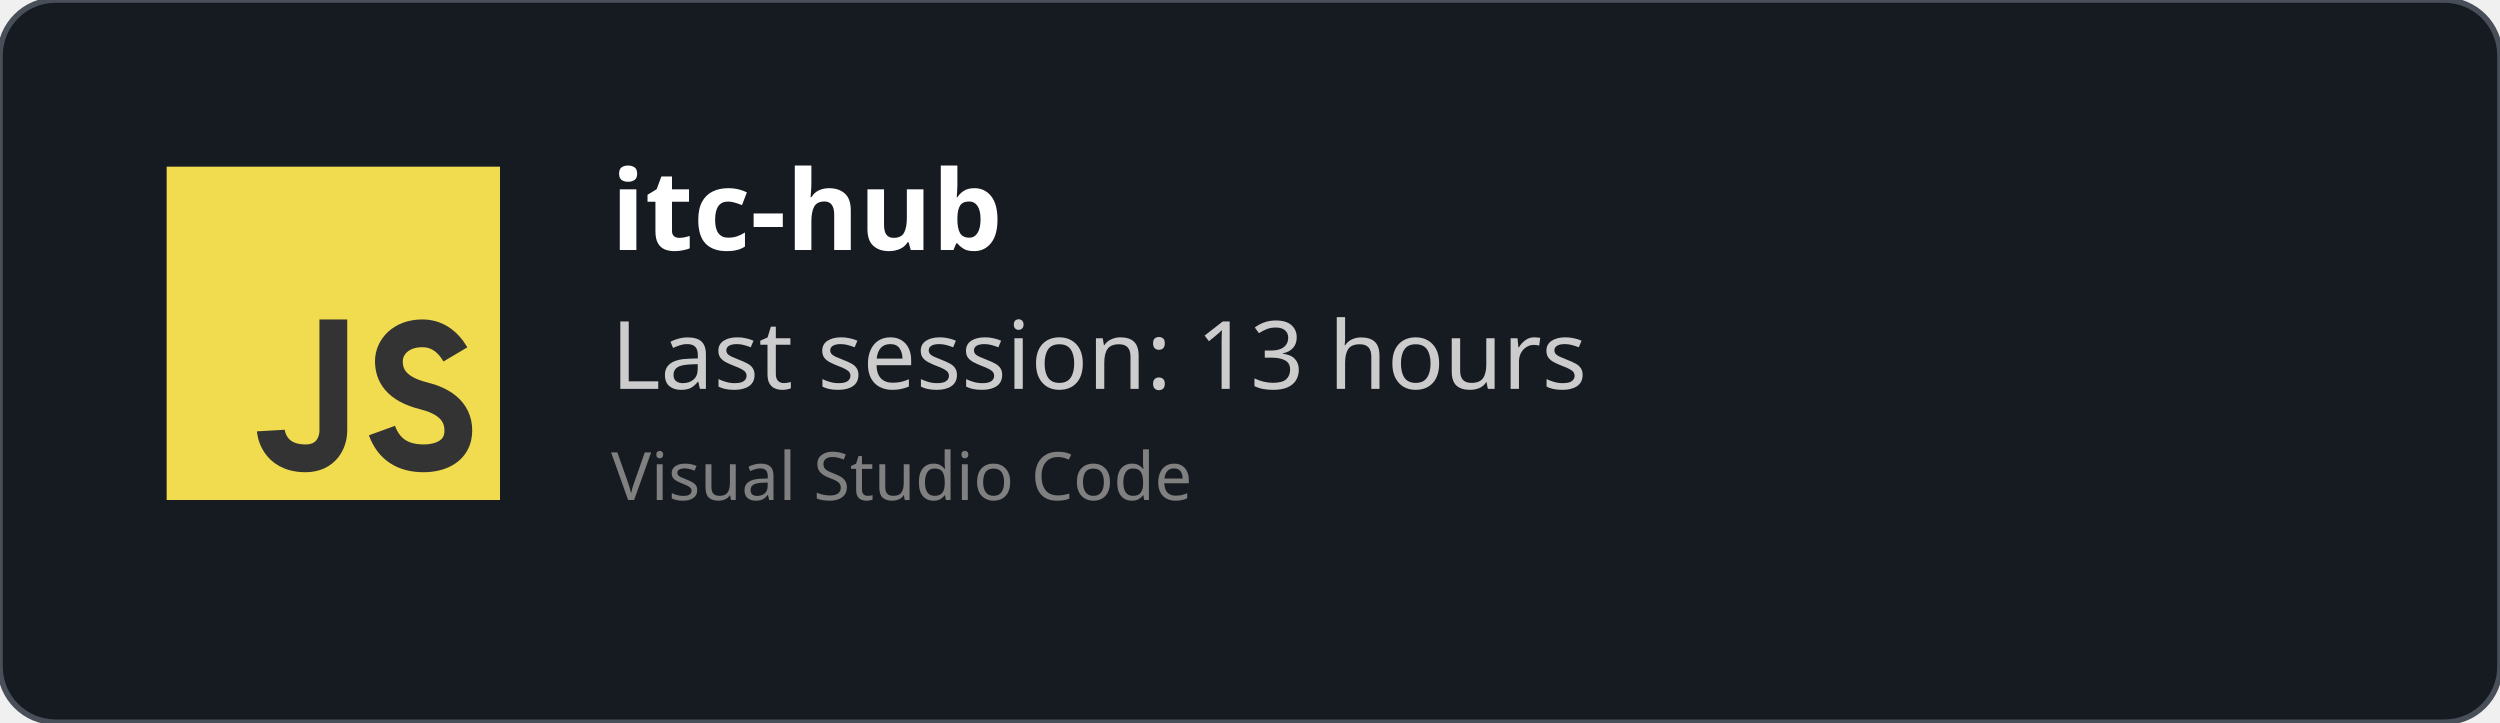
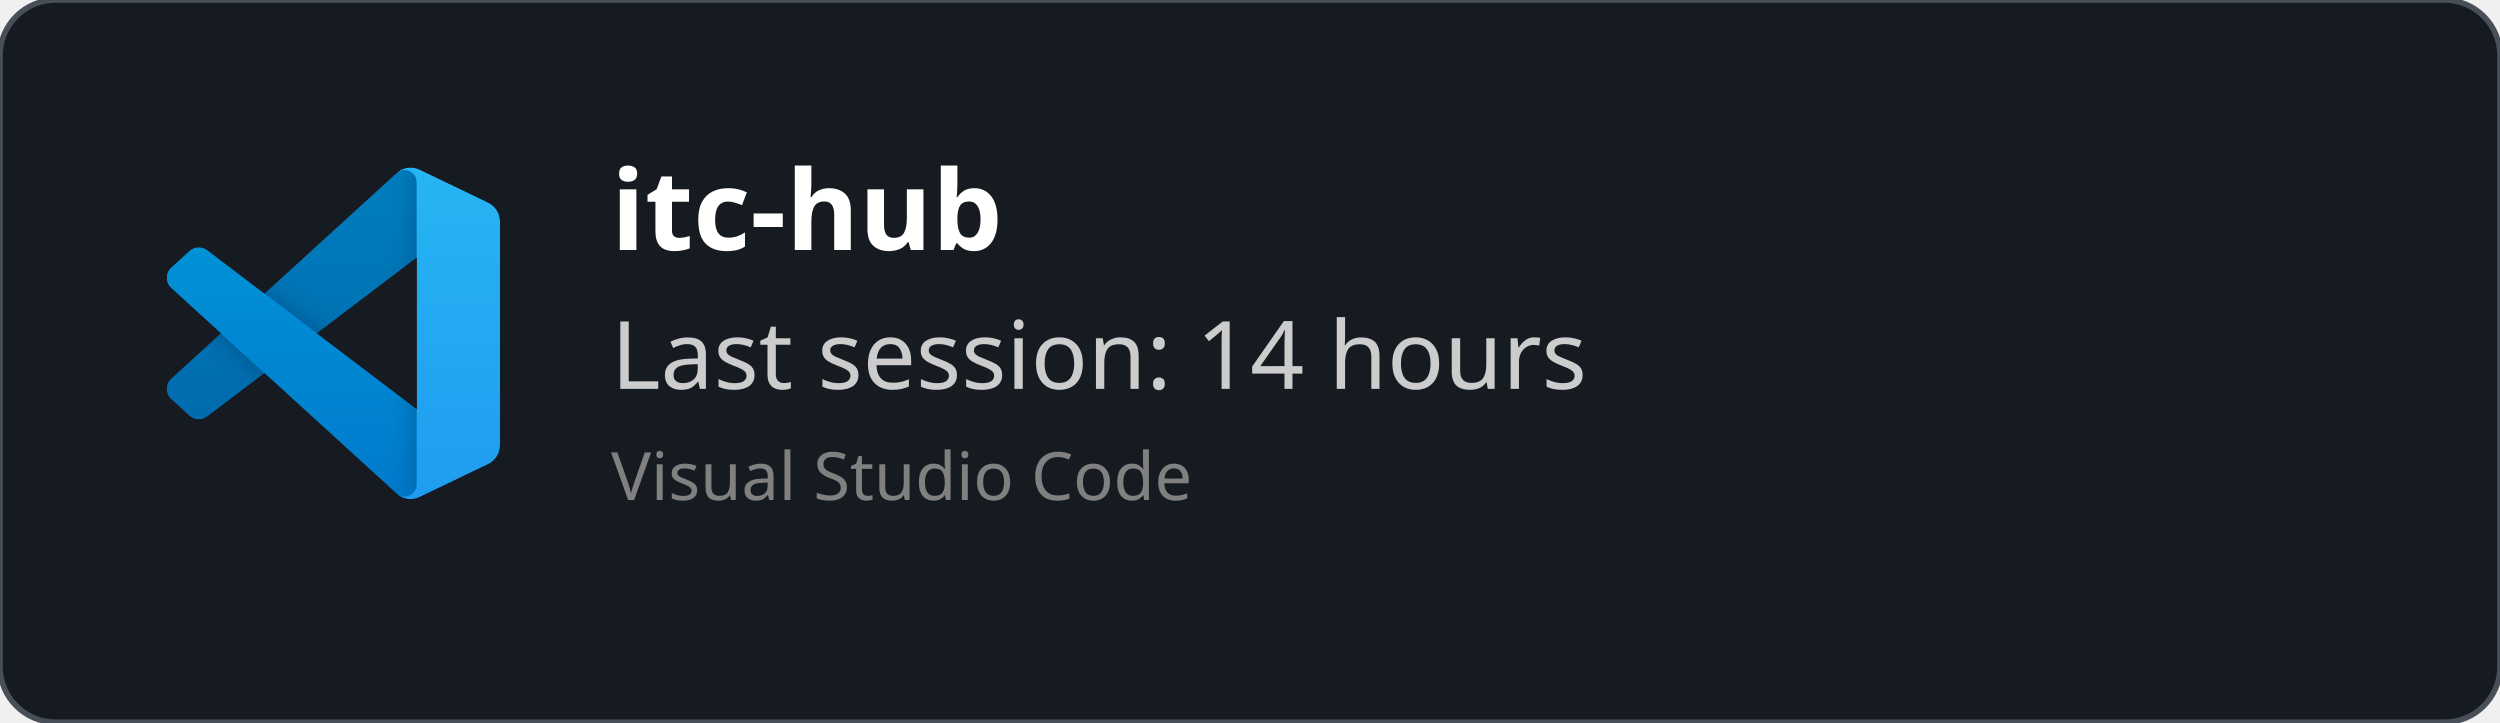
<svg xmlns="http://www.w3.org/2000/svg" width="450" height="130" viewBox="0 0 450 130" fill="none" role="img">
  <style>
    *{
        font-family: 'Segoe UI', Ubuntu, monospace
    }
    </style>
  <defs>
    <clipPath id="horizontalClip" x="20" y="20" width="500" height="200">
      <rect x="90" y="20" width="300" height="50" />
    </clipPath>
  </defs>
  <rect width="450" height="130" fill="rgba(22,27,34)" stroke="#484f58" stroke-width="1" fill-opacity="1" stroke-opacity="1" x="0" y="0" rx="10px" ry="10px">
    </rect>
-   <svg width="60px" height="60px" x="30" y="30" viewBox="0 0 24 24" id="js">
-     <g fill="none" fill-rule="evenodd">
-       <rect width="24" height="24" fill="#F1DC50" />
-       <path stroke="#333" stroke-width="2" d="M12,11 C12,15.749 12,18.416 12,19 C12,19.876 11.477,21 10,21 C7.615,21 7.5,19 7.5,19 M20.79,13.516 C20.19,12.505 19.394,12 18.404,12 C16.856,12 16,13 16,14 C16,15 16.5,16 18.508,16.5 C19.786,16.818 21,17.5 21,19 C21,20.5 19.685,21 18.5,21 C16.986,21 15.986,20.333 15.5,19" />
+   <svg width="60" height="60" x="30" y="30" viewBox="0 0 100 100" fill="none" id="vscode">
+     <mask id="mask0" mask-type="alpha" maskUnits="userSpaceOnUse" x="0" y="0" width="100" height="100">
+       <path fill-rule="evenodd" clip-rule="evenodd" d="M70.912 99.317C72.487 99.931 74.283 99.891 75.873 99.126L96.461 89.22C98.624 88.179 100 85.989 100 83.587V16.413C100 14.011 98.624 11.822 96.461 10.781L75.873 0.874C73.786 -0.13 71.345 0.116 69.513 1.447C69.252 1.637 69.003 1.849 68.769 2.083L29.355 38.041L12.187 25.01C10.589 23.797 8.354 23.896 6.869 25.246L1.363 30.255C-0.453 31.906 -0.455 34.763 1.359 36.417L16.247 50L1.359 63.583C-0.455 65.237 -0.453 68.094 1.363 69.745L6.869 74.754C8.354 76.104 10.589 76.204 12.187 74.99L29.355 61.959L68.769 97.917C69.392 98.541 70.125 99.01 70.912 99.317ZM75.015 27.299L45.109 50L75.015 72.701V27.299Z" fill="white" />
+     </mask>
+     <g mask="url(#mask0)">
+       <path d="M96.461 10.796L75.857 0.876C73.472 -0.273 70.622 0.212 68.75 2.083L1.299 63.583C-0.516 65.237 -0.514 68.094 1.303 69.745L6.813 74.754C8.298 76.104 10.535 76.204 12.134 74.99L93.361 13.37C96.086 11.303 100 13.246 100 16.667V16.427C100 14.027 98.625 11.838 96.461 10.796Z" fill="#0065A9" />
+       <g filter="url(#filter0_d)">
+         <path d="M96.461 89.204L75.857 99.124C73.472 100.273 70.622 99.788 68.75 97.917L1.299 36.417C-0.516 34.763 -0.514 31.906 1.303 30.255L6.813 25.246C8.298 23.896 10.535 23.796 12.134 25.009L93.361 86.63C96.086 88.697 100 86.754 100 83.333V83.573C100 85.974 98.625 88.162 96.461 89.204Z" fill="#007ACC" />
+       </g>
+       <g filter="url(#filter1_d)">
+         <path d="M75.858 99.126C73.472 100.274 70.622 99.788 68.75 97.917C71.056 100.223 75 98.59 75 95.328V4.672C75 1.41 71.056 -0.223 68.75 2.083C70.622 0.211 73.472 -0.274 75.858 0.874L96.459 10.781C98.623 11.822 100 14.011 100 16.413V83.587C100 85.989 98.623 88.179 96.459 89.22L75.858 99.126Z" fill="#1F9CF0" />
+       </g>
+       <g style="mix-blend-mode:overlay" opacity="0.25">
+         <path fill-rule="evenodd" clip-rule="evenodd" d="M70.851 99.317C72.426 99.931 74.222 99.891 75.812 99.126L96.4 89.22C98.563 88.179 99.939 85.989 99.939 83.587V16.413C99.939 14.011 98.564 11.822 96.4 10.781L75.812 0.874C73.725 -0.13 71.284 0.116 69.453 1.447C69.191 1.637 68.942 1.849 68.708 2.083L29.294 38.041L12.126 25.01C10.528 23.796 8.293 23.896 6.809 25.246L1.302 30.255C-0.513 31.906 -0.515 34.763 1.298 36.417L16.186 50L1.298 63.583C-0.515 65.237 -0.513 68.094 1.302 69.745L6.809 74.754C8.293 76.104 10.528 76.204 12.126 74.99L29.294 61.959L68.708 97.917C69.332 98.54 70.064 99.01 70.851 99.317ZM74.954 27.299L45.048 50L74.954 72.701V27.299Z" fill="url(#paint0_linear)" />
+       </g>
    </g>
+     <defs>
+       <filter id="filter0_d" x="-8.394" y="15.829" width="116.727" height="92.246" filterUnits="userSpaceOnUse" color-interpolation-filters="sRGB">
+         <feFlood flood-opacity="0" result="BackgroundImageFix" />
+         <feColorMatrix in="SourceAlpha" type="matrix" values="0 0 0 0 0 0 0 0 0 0 0 0 0 0 0 0 0 0 127 0" />
+         <feOffset />
+         <feGaussianBlur stdDeviation="4.167" />
+         <feColorMatrix type="matrix" values="0 0 0 0 0 0 0 0 0 0 0 0 0 0 0 0 0 0 0.25 0" />
+         <feBlend mode="overlay" in2="BackgroundImageFix" result="effect1_dropShadow" />
+         <feBlend mode="normal" in="SourceGraphic" in2="effect1_dropShadow" result="shape" />
+       </filter>
+       <filter id="filter1_d" x="60.417" y="-8.076" width="47.917" height="116.151" filterUnits="userSpaceOnUse" color-interpolation-filters="sRGB">
+         <feFlood flood-opacity="0" result="BackgroundImageFix" />
+         <feColorMatrix in="SourceAlpha" type="matrix" values="0 0 0 0 0 0 0 0 0 0 0 0 0 0 0 0 0 0 127 0" />
+         <feOffset />
+         <feGaussianBlur stdDeviation="4.167" />
+         <feColorMatrix type="matrix" values="0 0 0 0 0 0 0 0 0 0 0 0 0 0 0 0 0 0 0.25 0" />
+         <feBlend mode="overlay" in2="BackgroundImageFix" result="effect1_dropShadow" />
+         <feBlend mode="normal" in="SourceGraphic" in2="effect1_dropShadow" result="shape" />
+       </filter>
+       <linearGradient id="paint0_linear" x1="49.939" y1="0.258" x2="49.939" y2="99.742" gradientUnits="userSpaceOnUse">
+         <stop stop-color="white" />
+         <stop offset="1" stop-color="white" stop-opacity="0" />
+       </linearGradient>
+     </defs>
  </svg>
  <text x="110" y="45" font-size="20" clip-path="url(#horizontalClip)" font-weight="bold" font-family="Ubuntu" fill="white">
    itc-hub
    </text>
  <text x="110" y="70" font-size="17px" font-family="Ubuntu" fill="#ccc">
-     Last session: 13 hours
+     Last session: 14 hours
    </text>
  <text x="110" y="90" font-size="12px" font-family="Ubuntu" fill="grey">
    Visual Studio Code
    </text>
</svg>
